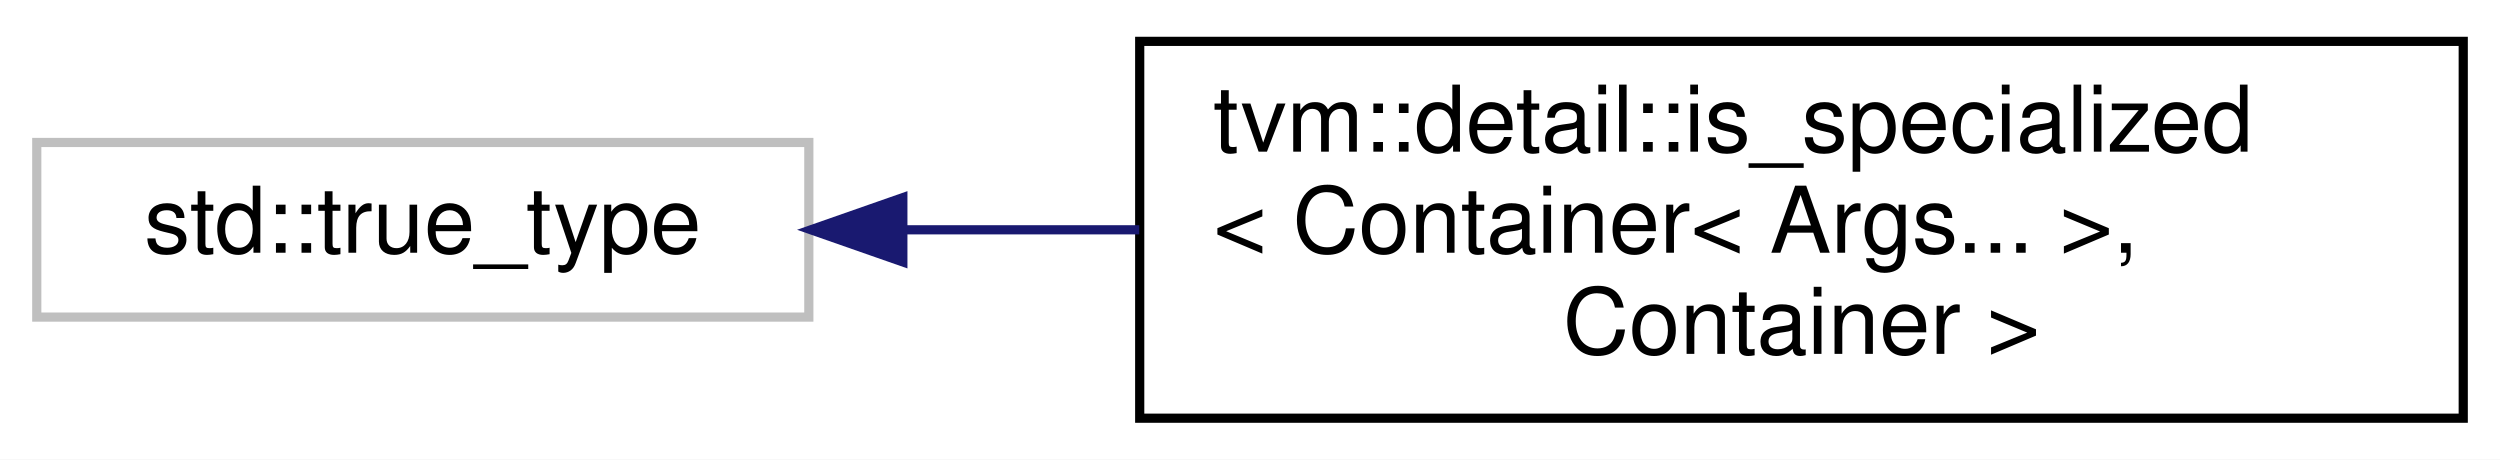
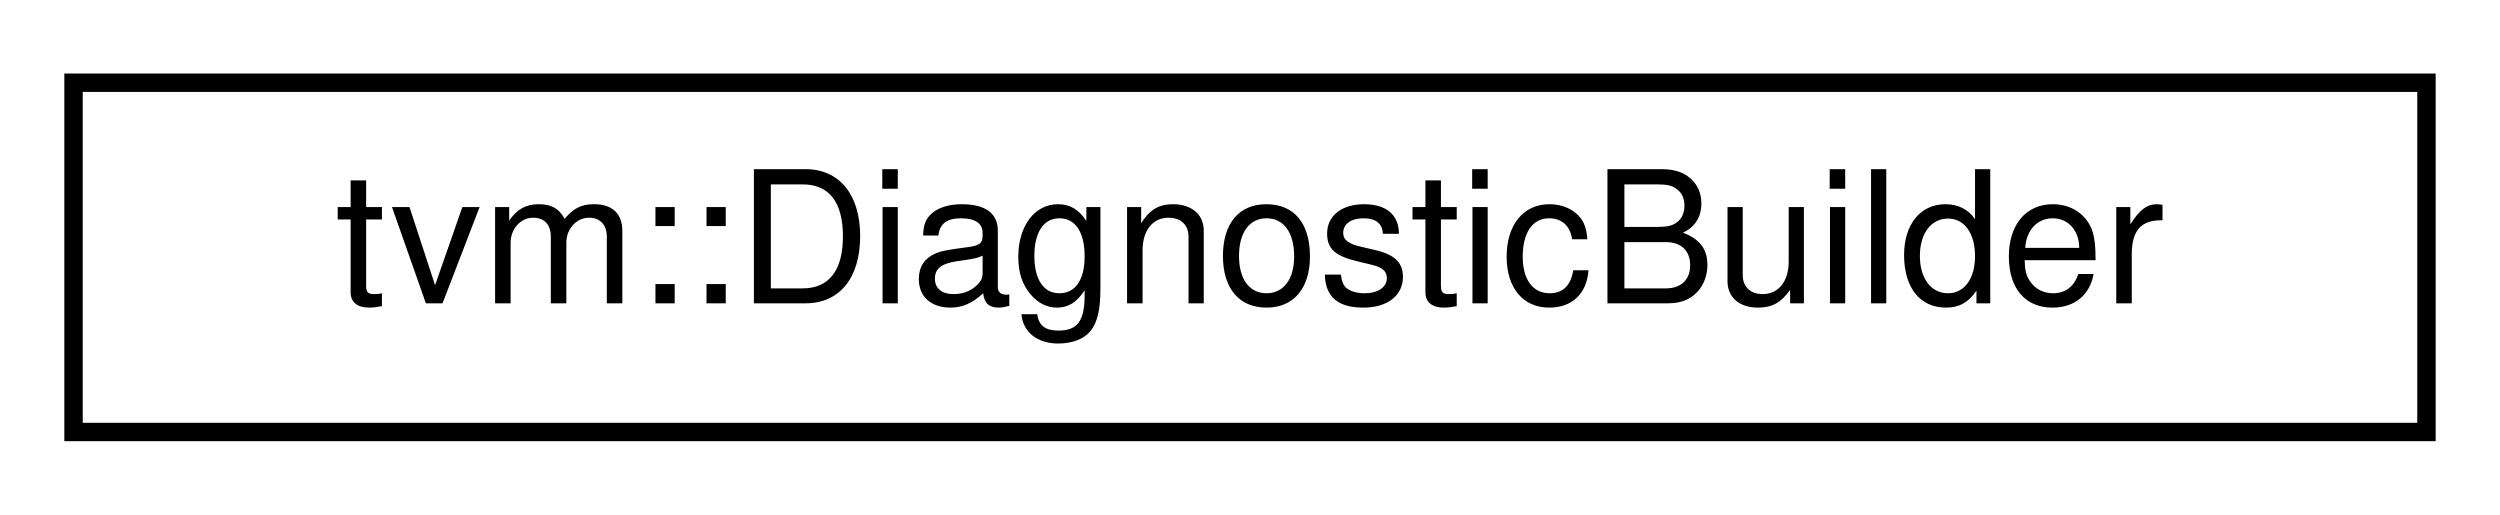
- <svg xmlns="http://www.w3.org/2000/svg" xmlns:xlink="http://www.w3.org/1999/xlink" width="272pt" height="50pt" viewBox="0.00 0.00 272.00 50.00">
-   <g id="graph0" class="graph" transform="scale(1 1) rotate(0) translate(4 46)">
-     <polygon fill="white" stroke="transparent" points="-4,4 -4,-46 268,-46 268,4 -4,4" />
+ <svg xmlns="http://www.w3.org/2000/svg" xmlns:xlink="http://www.w3.org/1999/xlink" width="136pt" height="28pt" viewBox="0.00 0.00 136.00 28.00">
+   <g id="graph0" class="graph" transform="scale(1 1) rotate(0) translate(4 24)">
+     <polygon fill="white" stroke="transparent" points="-4,4 -4,-24 132,-24 132,4 -4,4" />
    <g id="node1" class="node">
      <g id="a_node1">
-         <a xlink:title=" ">
-           <polygon fill="white" stroke="#bfbfbf" points="0,-11.5 0,-30.5 84,-30.5 84,-11.5 0,-11.5" />
-           <text text-anchor="middle" x="42" y="-18.5" font-family="Helvetica,sans-Serif" font-size="10.00">std::true_type</text>
+         <a xlink:href="classtvm_1_1DiagnosticBuilder.html" target="_top" xlink:title="A wrapper around std::stringstream to build a diagnostic.">
+           <polygon fill="white" stroke="black" points="0,-0.5 0,-19.5 128,-19.5 128,-0.5 0,-0.5" />
+           <text text-anchor="middle" x="64" y="-7.5" font-family="Helvetica,sans-Serif" font-size="10.00">tvm::DiagnosticBuilder</text>
        </a>
      </g>
    </g>
-     <g id="node2" class="node">
-       <g id="a_node2">
-         <a xlink:href="structtvm_1_1detail_1_1is__specialized_3_01Container_3_01Args_8_8_8_01_4_00_01Container_01_4.html" target="_top" xlink:title=" ">
-           <polygon fill="white" stroke="black" points="120,-0.5 120,-41.5 264,-41.5 264,-0.5 120,-0.5" />
-           <text text-anchor="start" x="128" y="-29.5" font-family="Helvetica,sans-Serif" font-size="10.00">tvm::detail::is_specialized</text>
-           <text text-anchor="start" x="128" y="-18.5" font-family="Helvetica,sans-Serif" font-size="10.00">&lt; Container&lt; Args... &gt;,</text>
-           <text text-anchor="middle" x="192" y="-7.5" font-family="Helvetica,sans-Serif" font-size="10.00"> Container &gt;</text>
-         </a>
-       </g>
-     </g>
-     <g id="edge1" class="edge">
-       <path fill="none" stroke="midnightblue" d="M94.42,-21C102.67,-21 111.34,-21 119.95,-21" />
-       <polygon fill="midnightblue" stroke="midnightblue" points="94.23,-17.5 84.23,-21 94.23,-24.5 94.23,-17.5" />
-     </g>
  </g>
</svg>
